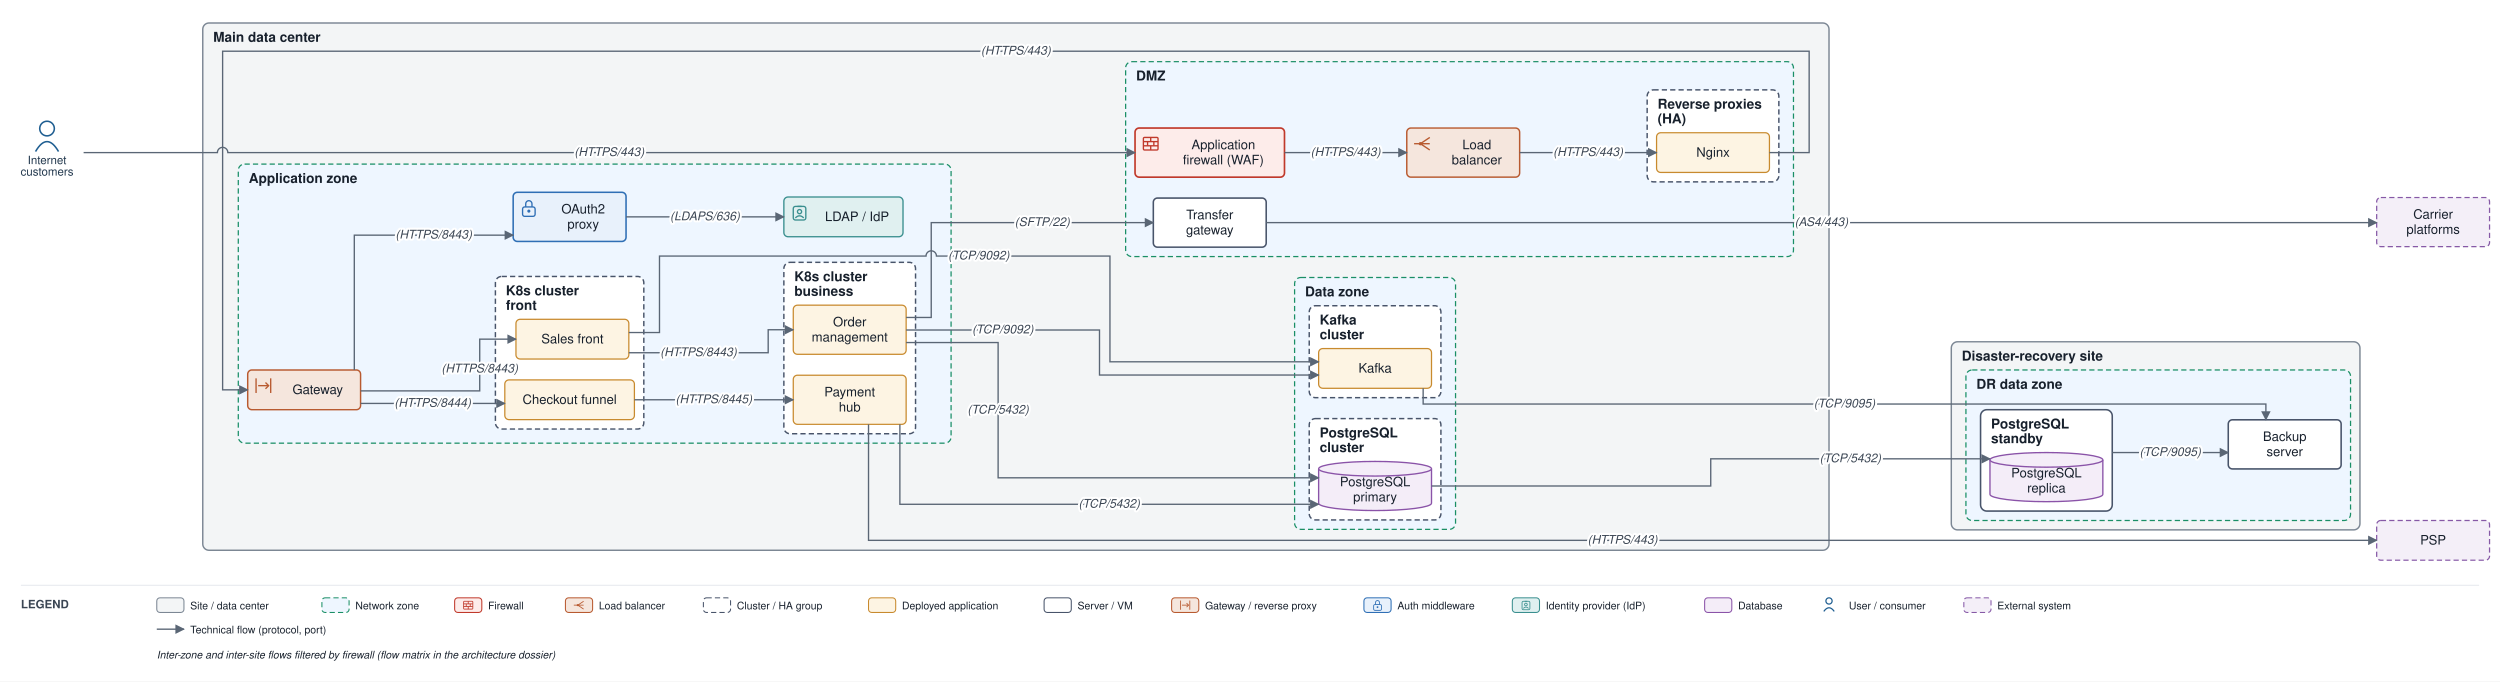
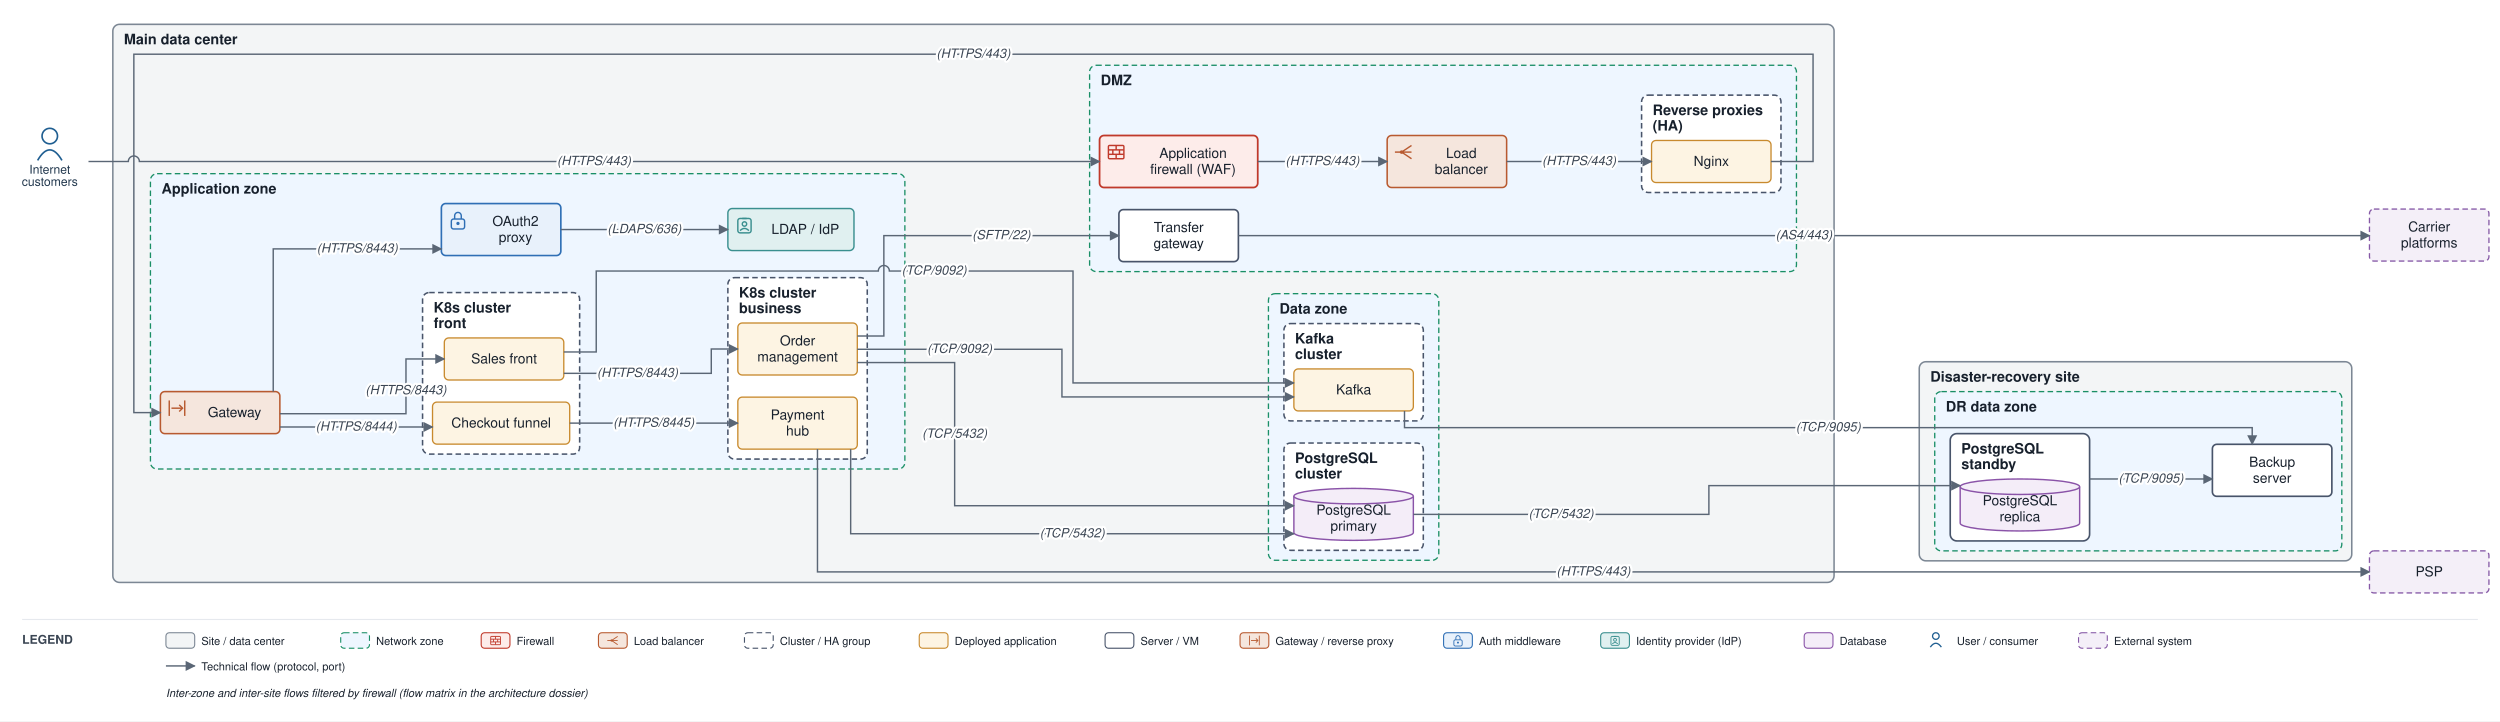
- <svg xmlns="http://www.w3.org/2000/svg" viewBox="0 0 2392 652" font-family="Helvetica,Arial,sans-serif">
+ <svg xmlns="http://www.w3.org/2000/svg" viewBox="0 0 2260 652" font-family="Helvetica,Arial,sans-serif">
  <defs>
    <marker id="arr" viewBox="0 0 10 10" refX="9" refY="5" markerWidth="7" markerHeight="7" orient="auto-start-reverse">
      <path d="M0,0 L10,5 L0,10 z" fill="#5a6675" />
    </marker>
  </defs>
-   <rect width="2392" height="652" fill="#ffffff" />
-   <rect x="194" y="22" width="1556" height="504.5" rx="6" fill="#f3f5f6" stroke="#7c8794" stroke-width="1.4" />
-   <text x="204" y="40" font-size="13" font-weight="bold" fill="#17202c">Main data center</text>
-   <rect x="1077" y="59" width="639" height="186.5" rx="6" fill="#eef6ff" stroke="#1a8f66" stroke-width="1.2" stroke-dasharray="5 3" />
-   <text x="1087" y="77" font-size="13" font-weight="bold" fill="#17202c">DMZ</text>
-   <rect x="1576" y="86" width="126" height="88" rx="6" fill="#ffffff" stroke="#48546a" stroke-width="1.4" stroke-dasharray="5 3" />
-   <text x="1586" y="104" font-size="13" font-weight="bold" fill="#17202c">Reverse proxies</text>
-   <text x="1586" y="118" font-size="13" font-weight="bold" fill="#17202c">(HA)</text>
-   <rect x="228" y="157" width="682" height="267" rx="6" fill="#eef6ff" stroke="#1a8f66" stroke-width="1.2" stroke-dasharray="5 3" />
-   <text x="238" y="175" font-size="13" font-weight="bold" fill="#17202c">Application zone</text>
-   <rect x="474" y="264.5" width="142" height="146" rx="6" fill="#ffffff" stroke="#48546a" stroke-width="1.4" stroke-dasharray="5 3" />
-   <text x="484" y="282.5" font-size="13" font-weight="bold" fill="#17202c">K8s cluster</text>
-   <text x="484" y="296.5" font-size="13" font-weight="bold" fill="#17202c">front</text>
-   <rect x="750" y="251" width="126" height="164" rx="6" fill="#ffffff" stroke="#48546a" stroke-width="1.4" stroke-dasharray="5 3" />
-   <text x="760" y="269" font-size="13" font-weight="bold" fill="#17202c">K8s cluster</text>
-   <text x="760" y="283" font-size="13" font-weight="bold" fill="#17202c">business</text>
-   <rect x="1238.667" y="265.5" width="154" height="241" rx="6" fill="#eef6ff" stroke="#1a8f66" stroke-width="1.2" stroke-dasharray="5 3" />
-   <text x="1248.667" y="283.5" font-size="13" font-weight="bold" fill="#17202c">Data zone</text>
-   <rect x="1252.667" y="400.5" width="126" height="97" rx="6" fill="#ffffff" stroke="#48546a" stroke-width="1.4" stroke-dasharray="5 3" />
-   <text x="1262.667" y="418.5" font-size="13" font-weight="bold" fill="#17202c">PostgreSQL</text>
-   <text x="1262.667" y="432.5" font-size="13" font-weight="bold" fill="#17202c">cluster</text>
-   <rect x="1252.667" y="292.5" width="126" height="88" rx="6" fill="#ffffff" stroke="#48546a" stroke-width="1.4" stroke-dasharray="5 3" />
-   <text x="1262.667" y="310.5" font-size="13" font-weight="bold" fill="#17202c">Kafka</text>
-   <text x="1262.667" y="324.5" font-size="13" font-weight="bold" fill="#17202c">cluster</text>
-   <rect x="1867" y="327" width="391" height="180" rx="6" fill="#f3f5f6" stroke="#7c8794" stroke-width="1.4" />
-   <text x="1877" y="345" font-size="13" font-weight="bold" fill="#17202c">Disaster-recovery site</text>
-   <rect x="1881" y="354" width="368" height="144" rx="6" fill="#eef6ff" stroke="#1a8f66" stroke-width="1.2" stroke-dasharray="5 3" />
-   <text x="1891" y="372" font-size="13" font-weight="bold" fill="#17202c">DR data zone</text>
-   <rect x="1895" y="392" width="126" height="97" rx="6" fill="#ffffff" stroke="#48546a" stroke-width="1.5" />
-   <text x="1905" y="410" font-size="13" font-weight="bold" fill="#17202c">PostgreSQL</text>
-   <text x="1905" y="424" font-size="13" font-weight="bold" fill="#17202c">standby</text>
-   <rect x="1086" y="122.5" width="143" height="47" rx="4" fill="#fdecea" stroke="#c0392b" stroke-width="1.6" />
-   <rect x="1094" y="131.5" width="14" height="12" rx="1" fill="none" stroke="#c0392b" stroke-width="1.3" />
-   <path d="M 1094 135.5 H 1108 M 1094 139.5 H 1108" fill="none" stroke="#c0392b" stroke-width="1.3" />
-   <path d="M 1101 131.5 V 135.5 M 1098 135.5 V 139.5 M 1104 135.5 V 139.5 M 1101 139.5 V 143.5" fill="none" stroke="#c0392b" stroke-width="1.3" />
-   <text x="1170.5" y="142.75" font-size="12.5" text-anchor="middle" fill="#17202c">Application</text>
-   <text x="1170.5" y="157.25" font-size="12.5" text-anchor="middle" fill="#17202c">firewall (WAF)</text>
-   <rect x="1346" y="122.5" width="108" height="47" rx="4" fill="#f5e6dd" stroke="#b85a30" stroke-width="1.4" />
-   <path d="M 1353 137.5 H 1359" fill="none" stroke="#b85a30" stroke-width="1.3" />
-   <path d="M 1359 137.5 L 1368 131.5 M 1359 137.5 H 1368 M 1359 137.5 L 1368 143.5" fill="none" stroke="#b85a30" stroke-width="1.3" />
-   <circle cx="1359" cy="137.5" r="1.6" fill="#b85a30" />
-   <text x="1413" y="142.75" font-size="12.5" text-anchor="middle" fill="#17202c">Load</text>
-   <text x="1413" y="157.25" font-size="12.5" text-anchor="middle" fill="#17202c">balancer</text>
-   <rect x="1585" y="127" width="108" height="38" rx="4" fill="#fdf4e3" stroke="#c88a2e" stroke-width="1.2" />
-   <text x="1639" y="150" font-size="12.5" text-anchor="middle" fill="#17202c">Nginx</text>
-   <rect x="1103.5" y="189.5" width="108" height="47" rx="4" fill="#ffffff" stroke="#48546a" stroke-width="1.5" />
-   <text x="1157.5" y="209.75" font-size="12.5" text-anchor="middle" fill="#17202c">Transfer</text>
-   <text x="1157.5" y="224.25" font-size="12.5" text-anchor="middle" fill="#17202c">gateway</text>
-   <rect x="237" y="354" width="108" height="38" rx="4" fill="#f5e6dd" stroke="#b85a30" stroke-width="1.4" />
-   <path d="M 245 362 V 376 M 259 362 V 376" fill="none" stroke="#b85a30" stroke-width="1.3" />
-   <path d="M 247 369 H 257" fill="none" stroke="#b85a30" stroke-width="1.3" />
-   <path d="M 254 366 l 3 3 l -3 3" fill="none" stroke="#b85a30" stroke-width="1.3" />
-   <text x="304" y="377" font-size="12.5" text-anchor="middle" fill="#17202c">Gateway</text>
-   <rect x="491" y="184" width="108" height="47" rx="4" fill="#e8f1fb" stroke="#2f6fb5" stroke-width="1.5" />
-   <rect x="500" y="198" width="12" height="9" rx="2" fill="none" stroke="#2f6fb5" stroke-width="1.3" />
-   <path d="M 503 198 v -3 a 3 3 0 0 1 6 0 v 3" fill="none" stroke="#2f6fb5" stroke-width="1.3" />
-   <circle cx="506" cy="202" r="1.5" fill="#2f6fb5" />
-   <text x="558" y="204.25" font-size="12.5" text-anchor="middle" fill="#17202c">OAuth2</text>
-   <text x="558" y="218.75" font-size="12.5" text-anchor="middle" fill="#17202c">proxy</text>
-   <rect x="750" y="188.5" width="114" height="38" rx="4" fill="#e0f0f0" stroke="#3a8f8f" stroke-width="1.3" />
-   <rect x="759" y="197.5" width="12" height="13" rx="2" fill="none" stroke="#3a8f8f" stroke-width="1.3" />
-   <path d="M 763 197.5 H 767" fill="none" stroke="#3a8f8f" stroke-width="1.3" />
-   <circle cx="765" cy="202.5" r="2" fill="none" stroke="#3a8f8f" stroke-width="1.3" />
-   <path d="M 761 208.5 q 4 -4 8 0" fill="none" stroke="#3a8f8f" stroke-width="1.3" />
-   <text x="820" y="211.5" font-size="12.5" text-anchor="middle" fill="#17202c">LDAP / IdP</text>
-   <rect x="493.667" y="305.5" width="108" height="38" rx="4" fill="#fdf4e3" stroke="#c88a2e" stroke-width="1.2" />
-   <text x="547.667" y="328.5" font-size="12.5" text-anchor="middle" fill="#17202c">Sales front</text>
-   <rect x="483" y="363.5" width="124" height="38" rx="4" fill="#fdf4e3" stroke="#c88a2e" stroke-width="1.2" />
-   <text x="545" y="386.5" font-size="12.5" text-anchor="middle" fill="#17202c">Checkout funnel</text>
-   <rect x="759" y="292" width="108" height="47" rx="4" fill="#fdf4e3" stroke="#c88a2e" stroke-width="1.2" />
-   <text x="813" y="312.25" font-size="12.5" text-anchor="middle" fill="#17202c">Order</text>
-   <text x="813" y="326.75" font-size="12.5" text-anchor="middle" fill="#17202c">management</text>
-   <rect x="759" y="359" width="108" height="47" rx="4" fill="#fdf4e3" stroke="#c88a2e" stroke-width="1.2" />
-   <text x="813" y="379.25" font-size="12.5" text-anchor="middle" fill="#17202c">Payment</text>
-   <text x="813" y="393.75" font-size="12.5" text-anchor="middle" fill="#17202c">hub</text>
-   <path d="M 1261.667 448.5 v 33 a 54 7 0 0 0 108 0 v -33" fill="#f4edf8" stroke="#8a53a8" stroke-width="1.3" />
-   <ellipse cx="1315.667" cy="448.5" rx="54" ry="7" fill="#f4edf8" stroke="#8a53a8" stroke-width="1.3" />
-   <text x="1315.667" y="465.25" font-size="12.5" text-anchor="middle" fill="#17202c">PostgreSQL</text>
-   <text x="1315.667" y="479.75" font-size="12.5" text-anchor="middle" fill="#17202c">primary</text>
-   <rect x="1261.667" y="333.5" width="108" height="38" rx="4" fill="#fdf4e3" stroke="#c88a2e" stroke-width="1.2" />
-   <text x="1315.667" y="356.5" font-size="12.5" text-anchor="middle" fill="#17202c">Kafka</text>
-   <path d="M 1904 440 v 33 a 54 7 0 0 0 108 0 v -33" fill="#f4edf8" stroke="#8a53a8" stroke-width="1.3" />
-   <ellipse cx="1958" cy="440" rx="54" ry="7" fill="#f4edf8" stroke="#8a53a8" stroke-width="1.3" />
-   <text x="1958" y="456.75" font-size="12.5" text-anchor="middle" fill="#17202c">PostgreSQL</text>
-   <text x="1958" y="471.25" font-size="12.5" text-anchor="middle" fill="#17202c">replica</text>
-   <rect x="2132" y="401.667" width="108" height="47" rx="4" fill="#ffffff" stroke="#48546a" stroke-width="1.5" />
-   <text x="2186" y="421.917" font-size="12.5" text-anchor="middle" fill="#17202c">Backup</text>
-   <text x="2186" y="436.417" font-size="12.5" text-anchor="middle" fill="#17202c">server</text>
+   <rect width="2260" height="652" fill="#ffffff" />
+   <rect x="102" y="22" width="1556" height="504.5" rx="6" fill="#f3f5f6" stroke="#7c8794" stroke-width="1.4" />
+   <text x="112" y="40" font-size="13" font-weight="bold" fill="#17202c">Main data center</text>
+   <rect x="985" y="59" width="639" height="186.5" rx="6" fill="#eef6ff" stroke="#1a8f66" stroke-width="1.2" stroke-dasharray="5 3" />
+   <text x="995" y="77" font-size="13" font-weight="bold" fill="#17202c">DMZ</text>
+   <rect x="1484" y="86" width="126" height="88" rx="6" fill="#ffffff" stroke="#48546a" stroke-width="1.4" stroke-dasharray="5 3" />
+   <text x="1494" y="104" font-size="13" font-weight="bold" fill="#17202c">Reverse proxies</text>
+   <text x="1494" y="118" font-size="13" font-weight="bold" fill="#17202c">(HA)</text>
+   <rect x="136" y="157" width="682" height="267" rx="6" fill="#eef6ff" stroke="#1a8f66" stroke-width="1.2" stroke-dasharray="5 3" />
+   <text x="146" y="175" font-size="13" font-weight="bold" fill="#17202c">Application zone</text>
+   <rect x="382" y="264.5" width="142" height="146" rx="6" fill="#ffffff" stroke="#48546a" stroke-width="1.4" stroke-dasharray="5 3" />
+   <text x="392" y="282.5" font-size="13" font-weight="bold" fill="#17202c">K8s cluster</text>
+   <text x="392" y="296.5" font-size="13" font-weight="bold" fill="#17202c">front</text>
+   <rect x="658" y="251" width="126" height="164" rx="6" fill="#ffffff" stroke="#48546a" stroke-width="1.4" stroke-dasharray="5 3" />
+   <text x="668" y="269" font-size="13" font-weight="bold" fill="#17202c">K8s cluster</text>
+   <text x="668" y="283" font-size="13" font-weight="bold" fill="#17202c">business</text>
+   <rect x="1146.667" y="265.5" width="154" height="241" rx="6" fill="#eef6ff" stroke="#1a8f66" stroke-width="1.2" stroke-dasharray="5 3" />
+   <text x="1156.667" y="283.5" font-size="13" font-weight="bold" fill="#17202c">Data zone</text>
+   <rect x="1160.667" y="400.5" width="126" height="97" rx="6" fill="#ffffff" stroke="#48546a" stroke-width="1.4" stroke-dasharray="5 3" />
+   <text x="1170.667" y="418.5" font-size="13" font-weight="bold" fill="#17202c">PostgreSQL</text>
+   <text x="1170.667" y="432.5" font-size="13" font-weight="bold" fill="#17202c">cluster</text>
+   <rect x="1160.667" y="292.5" width="126" height="88" rx="6" fill="#ffffff" stroke="#48546a" stroke-width="1.4" stroke-dasharray="5 3" />
+   <text x="1170.667" y="310.5" font-size="13" font-weight="bold" fill="#17202c">Kafka</text>
+   <text x="1170.667" y="324.5" font-size="13" font-weight="bold" fill="#17202c">cluster</text>
+   <rect x="1735" y="327" width="391" height="180" rx="6" fill="#f3f5f6" stroke="#7c8794" stroke-width="1.4" />
+   <text x="1745" y="345" font-size="13" font-weight="bold" fill="#17202c">Disaster-recovery site</text>
+   <rect x="1749" y="354" width="368" height="144" rx="6" fill="#eef6ff" stroke="#1a8f66" stroke-width="1.2" stroke-dasharray="5 3" />
+   <text x="1759" y="372" font-size="13" font-weight="bold" fill="#17202c">DR data zone</text>
+   <rect x="1763" y="392" width="126" height="97" rx="6" fill="#ffffff" stroke="#48546a" stroke-width="1.5" />
+   <text x="1773" y="410" font-size="13" font-weight="bold" fill="#17202c">PostgreSQL</text>
+   <text x="1773" y="424" font-size="13" font-weight="bold" fill="#17202c">standby</text>
+   <rect x="994" y="122.5" width="143" height="47" rx="4" fill="#fdecea" stroke="#c0392b" stroke-width="1.6" />
+   <rect x="1002" y="131.5" width="14" height="12" rx="1" fill="none" stroke="#c0392b" stroke-width="1.3" />
+   <path d="M 1002 135.5 H 1016 M 1002 139.5 H 1016" fill="none" stroke="#c0392b" stroke-width="1.3" />
+   <path d="M 1009 131.5 V 135.5 M 1006 135.5 V 139.5 M 1012 135.5 V 139.5 M 1009 139.5 V 143.5" fill="none" stroke="#c0392b" stroke-width="1.3" />
+   <text x="1078.5" y="142.75" font-size="12.5" text-anchor="middle" fill="#17202c">Application</text>
+   <text x="1078.5" y="157.25" font-size="12.5" text-anchor="middle" fill="#17202c">firewall (WAF)</text>
+   <rect x="1254" y="122.5" width="108" height="47" rx="4" fill="#f5e6dd" stroke="#b85a30" stroke-width="1.4" />
+   <path d="M 1261 137.5 H 1267" fill="none" stroke="#b85a30" stroke-width="1.3" />
+   <path d="M 1267 137.5 L 1276 131.5 M 1267 137.5 H 1276 M 1267 137.5 L 1276 143.5" fill="none" stroke="#b85a30" stroke-width="1.3" />
+   <circle cx="1267" cy="137.5" r="1.6" fill="#b85a30" />
+   <text x="1321" y="142.75" font-size="12.5" text-anchor="middle" fill="#17202c">Load</text>
+   <text x="1321" y="157.25" font-size="12.5" text-anchor="middle" fill="#17202c">balancer</text>
+   <rect x="1493" y="127" width="108" height="38" rx="4" fill="#fdf4e3" stroke="#c88a2e" stroke-width="1.2" />
+   <text x="1547" y="150" font-size="12.5" text-anchor="middle" fill="#17202c">Nginx</text>
+   <rect x="1011.5" y="189.5" width="108" height="47" rx="4" fill="#ffffff" stroke="#48546a" stroke-width="1.5" />
+   <text x="1065.5" y="209.75" font-size="12.5" text-anchor="middle" fill="#17202c">Transfer</text>
+   <text x="1065.5" y="224.25" font-size="12.5" text-anchor="middle" fill="#17202c">gateway</text>
+   <rect x="145" y="354" width="108" height="38" rx="4" fill="#f5e6dd" stroke="#b85a30" stroke-width="1.4" />
+   <path d="M 153 362 V 376 M 167 362 V 376" fill="none" stroke="#b85a30" stroke-width="1.3" />
+   <path d="M 155 369 H 165" fill="none" stroke="#b85a30" stroke-width="1.3" />
+   <path d="M 162 366 l 3 3 l -3 3" fill="none" stroke="#b85a30" stroke-width="1.3" />
+   <text x="212" y="377" font-size="12.5" text-anchor="middle" fill="#17202c">Gateway</text>
+   <rect x="399" y="184" width="108" height="47" rx="4" fill="#e8f1fb" stroke="#2f6fb5" stroke-width="1.5" />
+   <rect x="408" y="198" width="12" height="9" rx="2" fill="none" stroke="#2f6fb5" stroke-width="1.3" />
+   <path d="M 411 198 v -3 a 3 3 0 0 1 6 0 v 3" fill="none" stroke="#2f6fb5" stroke-width="1.3" />
+   <circle cx="414" cy="202" r="1.5" fill="#2f6fb5" />
+   <text x="466" y="204.25" font-size="12.5" text-anchor="middle" fill="#17202c">OAuth2</text>
+   <text x="466" y="218.75" font-size="12.5" text-anchor="middle" fill="#17202c">proxy</text>
+   <rect x="658" y="188.5" width="114" height="38" rx="4" fill="#e0f0f0" stroke="#3a8f8f" stroke-width="1.3" />
+   <rect x="667" y="197.5" width="12" height="13" rx="2" fill="none" stroke="#3a8f8f" stroke-width="1.3" />
+   <path d="M 671 197.5 H 675" fill="none" stroke="#3a8f8f" stroke-width="1.3" />
+   <circle cx="673" cy="202.5" r="2" fill="none" stroke="#3a8f8f" stroke-width="1.3" />
+   <path d="M 669 208.5 q 4 -4 8 0" fill="none" stroke="#3a8f8f" stroke-width="1.3" />
+   <text x="728" y="211.5" font-size="12.5" text-anchor="middle" fill="#17202c">LDAP / IdP</text>
+   <rect x="401.667" y="305.5" width="108" height="38" rx="4" fill="#fdf4e3" stroke="#c88a2e" stroke-width="1.2" />
+   <text x="455.667" y="328.5" font-size="12.5" text-anchor="middle" fill="#17202c">Sales front</text>
+   <rect x="391" y="363.5" width="124" height="38" rx="4" fill="#fdf4e3" stroke="#c88a2e" stroke-width="1.2" />
+   <text x="453" y="386.5" font-size="12.5" text-anchor="middle" fill="#17202c">Checkout funnel</text>
+   <rect x="667" y="292" width="108" height="47" rx="4" fill="#fdf4e3" stroke="#c88a2e" stroke-width="1.2" />
+   <text x="721" y="312.25" font-size="12.5" text-anchor="middle" fill="#17202c">Order</text>
+   <text x="721" y="326.75" font-size="12.5" text-anchor="middle" fill="#17202c">management</text>
+   <rect x="667" y="359" width="108" height="47" rx="4" fill="#fdf4e3" stroke="#c88a2e" stroke-width="1.2" />
+   <text x="721" y="379.25" font-size="12.5" text-anchor="middle" fill="#17202c">Payment</text>
+   <text x="721" y="393.75" font-size="12.5" text-anchor="middle" fill="#17202c">hub</text>
+   <path d="M 1169.667 448.5 v 33 a 54 7 0 0 0 108 0 v -33" fill="#f4edf8" stroke="#8a53a8" stroke-width="1.3" />
+   <ellipse cx="1223.667" cy="448.5" rx="54" ry="7" fill="#f4edf8" stroke="#8a53a8" stroke-width="1.3" />
+   <text x="1223.667" y="465.25" font-size="12.5" text-anchor="middle" fill="#17202c">PostgreSQL</text>
+   <text x="1223.667" y="479.75" font-size="12.5" text-anchor="middle" fill="#17202c">primary</text>
+   <rect x="1169.667" y="333.5" width="108" height="38" rx="4" fill="#fdf4e3" stroke="#c88a2e" stroke-width="1.2" />
+   <text x="1223.667" y="356.5" font-size="12.5" text-anchor="middle" fill="#17202c">Kafka</text>
+   <path d="M 1772 440 v 33 a 54 7 0 0 0 108 0 v -33" fill="#f4edf8" stroke="#8a53a8" stroke-width="1.3" />
+   <ellipse cx="1826" cy="440" rx="54" ry="7" fill="#f4edf8" stroke="#8a53a8" stroke-width="1.3" />
+   <text x="1826" y="456.75" font-size="12.5" text-anchor="middle" fill="#17202c">PostgreSQL</text>
+   <text x="1826" y="471.25" font-size="12.5" text-anchor="middle" fill="#17202c">replica</text>
+   <rect x="2000" y="401.667" width="108" height="47" rx="4" fill="#ffffff" stroke="#48546a" stroke-width="1.5" />
+   <text x="2054" y="421.917" font-size="12.5" text-anchor="middle" fill="#17202c">Backup</text>
+   <text x="2054" y="436.417" font-size="12.5" text-anchor="middle" fill="#17202c">server</text>
  <circle cx="45" cy="123" r="7" fill="none" stroke="#1f5e91" stroke-width="1.5" />
  <path d="M 34 145 q 11 -19 22 0" fill="none" stroke="#1f5e91" stroke-width="1.5" />
  <text x="45" y="157" font-size="11" text-anchor="middle" fill="#20364c">Internet</text>
  <text x="45" y="168" font-size="11" text-anchor="middle" fill="#20364c">customers</text>
-   <rect x="2274" y="498" width="108" height="38" rx="4" fill="#f4eff8" stroke="#8659a6" stroke-width="1.2" stroke-dasharray="5 3" />
-   <text x="2328" y="521" font-size="12.5" text-anchor="middle" fill="#17202c">PSP</text>
-   <rect x="2274" y="189" width="108" height="47" rx="4" fill="#f4eff8" stroke="#8659a6" stroke-width="1.2" stroke-dasharray="5 3" />
-   <text x="2328" y="209.25" font-size="12.5" text-anchor="middle" fill="#17202c">Carrier</text>
-   <text x="2328" y="223.75" font-size="12.5" text-anchor="middle" fill="#17202c">platforms</text>
-   <path d="M 80 146 L 208 146 A 5 5 0 0 1 218 146 L 1086 146" fill="none" stroke="#5a6675" stroke-width="1.3" marker-end="url(#arr)" />
-   <path d="M 1229 146 L 1346 146" fill="none" stroke="#5a6675" stroke-width="1.3" marker-end="url(#arr)" />
-   <path d="M 1454 146 L 1585 146" fill="none" stroke="#5a6675" stroke-width="1.3" marker-end="url(#arr)" />
-   <path d="M 1693 146 L 1731 146 L 1731 49 L 213 49 L 213 373 L 237 373" fill="none" stroke="#5a6675" stroke-width="1.3" marker-end="url(#arr)" />
-   <path d="M 339 354 L 339 225 L 491 225" fill="none" stroke="#5a6675" stroke-width="1.3" marker-end="url(#arr)" />
-   <path d="M 599 207.5 L 750 207.5" fill="none" stroke="#5a6675" stroke-width="1.3" marker-end="url(#arr)" />
-   <path d="M 345 374 L 459 374 L 459 324.5 L 493.667 324.5" fill="none" stroke="#5a6675" stroke-width="1.3" marker-end="url(#arr)" />
-   <path d="M 345 386 L 483 386" fill="none" stroke="#5a6675" stroke-width="1.3" marker-end="url(#arr)" />
-   <path d="M 601.667 337.5 L 735 337.5 L 735 315.5 L 759 315.5" fill="none" stroke="#5a6675" stroke-width="1.3" marker-end="url(#arr)" />
-   <path d="M 607 382.5 L 759 382.5" fill="none" stroke="#5a6675" stroke-width="1.3" marker-end="url(#arr)" />
-   <path d="M 831 406 L 831 517 L 2274 517" fill="none" stroke="#5a6675" stroke-width="1.3" marker-end="url(#arr)" />
-   <path d="M 867 327.75 L 955 327.75 L 955 457.167 L 1261.667 457.167" fill="none" stroke="#5a6675" stroke-width="1.3" marker-end="url(#arr)" />
-   <path d="M 861 406 L 861 482.5 L 1261.667 482.5" fill="none" stroke="#5a6675" stroke-width="1.3" marker-end="url(#arr)" />
-   <path d="M 867 315.75 L 1052 315.75 L 1052 358.833 L 1261.667 358.833" fill="none" stroke="#5a6675" stroke-width="1.3" marker-end="url(#arr)" />
-   <path d="M 601.667 318.167 L 631 318.167 L 631 245 L 886 245 A 5 5 0 0 1 896 245 L 1062 245 L 1062 346.167 L 1261.667 346.167" fill="none" stroke="#5a6675" stroke-width="1.3" marker-end="url(#arr)" />
-   <path d="M 867 303.75 L 891 303.75 L 891 213 L 1103.5 213" fill="none" stroke="#5a6675" stroke-width="1.3" marker-end="url(#arr)" />
-   <path d="M 1211.5 213 L 2274 213" fill="none" stroke="#5a6675" stroke-width="1.3" marker-end="url(#arr)" />
-   <path d="M 1369.667 465 L 1636.833 465 L 1636.833 439 L 1904 439" fill="none" stroke="#5a6675" stroke-width="1.3" marker-end="url(#arr)" />
-   <path d="M 2021 433 L 2132 433" fill="none" stroke="#5a6675" stroke-width="1.3" marker-end="url(#arr)" />
-   <path d="M 1361.667 371.5 L 1361.667 386.583 L 2168 386.583 L 2168 401.667" fill="none" stroke="#5a6675" stroke-width="1.3" marker-end="url(#arr)" />
-   <text x="583" y="149.25" font-size="11.5" text-anchor="middle" fill="#3a4553" font-style="italic" stroke="#ffffff" stroke-width="4" paint-order="stroke" stroke-linejoin="round">(HTTPS/443)</text>
-   <text x="1287.5" y="149.25" font-size="11.5" text-anchor="middle" fill="#3a4553" font-style="italic" stroke="#ffffff" stroke-width="4" paint-order="stroke" stroke-linejoin="round">(HTTPS/443)</text>
-   <text x="1519.5" y="149.25" font-size="11.5" text-anchor="middle" fill="#3a4553" font-style="italic" stroke="#ffffff" stroke-width="4" paint-order="stroke" stroke-linejoin="round">(HTTPS/443)</text>
-   <text x="972" y="52.25" font-size="11.5" text-anchor="middle" fill="#3a4553" font-style="italic" stroke="#ffffff" stroke-width="4" paint-order="stroke" stroke-linejoin="round">(HTTPS/443)</text>
-   <text x="415" y="228.25" font-size="11.5" text-anchor="middle" fill="#3a4553" font-style="italic" stroke="#ffffff" stroke-width="4" paint-order="stroke" stroke-linejoin="round">(HTTPS/8443)</text>
-   <text x="674.5" y="210.75" font-size="11.5" text-anchor="middle" fill="#3a4553" font-style="italic" stroke="#ffffff" stroke-width="4" paint-order="stroke" stroke-linejoin="round">(LDAPS/636)</text>
-   <text x="459" y="356.375" font-size="11.5" text-anchor="middle" fill="#3a4553" font-style="italic" stroke="#ffffff" stroke-width="4" paint-order="stroke" stroke-linejoin="round">(HTTPS/8443)</text>
-   <text x="414" y="389.25" font-size="11.5" text-anchor="middle" fill="#3a4553" font-style="italic" stroke="#ffffff" stroke-width="4" paint-order="stroke" stroke-linejoin="round">(HTTPS/8444)</text>
-   <text x="668.333" y="340.75" font-size="11.5" text-anchor="middle" fill="#3a4553" font-style="italic" stroke="#ffffff" stroke-width="4" paint-order="stroke" stroke-linejoin="round">(HTTPS/8443)</text>
-   <text x="683" y="385.75" font-size="11.5" text-anchor="middle" fill="#3a4553" font-style="italic" stroke="#ffffff" stroke-width="4" paint-order="stroke" stroke-linejoin="round">(HTTPS/8445)</text>
-   <text x="1552.5" y="520.25" font-size="11.5" text-anchor="middle" fill="#3a4553" font-style="italic" stroke="#ffffff" stroke-width="4" paint-order="stroke" stroke-linejoin="round">(HTTPS/443)</text>
-   <text x="955" y="395.708" font-size="11.5" text-anchor="middle" fill="#3a4553" font-style="italic" stroke="#ffffff" stroke-width="4" paint-order="stroke" stroke-linejoin="round">(TCP/5432)</text>
-   <text x="1061.333" y="485.75" font-size="11.5" text-anchor="middle" fill="#3a4553" font-style="italic" stroke="#ffffff" stroke-width="4" paint-order="stroke" stroke-linejoin="round">(TCP/5432)</text>
-   <text x="959.5" y="319" font-size="11.5" text-anchor="middle" fill="#3a4553" font-style="italic" stroke="#ffffff" stroke-width="4" paint-order="stroke" stroke-linejoin="round">(TCP/9092)</text>
-   <text x="936.5" y="248.25" font-size="11.5" text-anchor="middle" fill="#3a4553" font-style="italic" stroke="#ffffff" stroke-width="4" paint-order="stroke" stroke-linejoin="round">(TCP/9092)</text>
-   <text x="997.25" y="216.25" font-size="11.5" text-anchor="middle" fill="#3a4553" font-style="italic" stroke="#ffffff" stroke-width="4" paint-order="stroke" stroke-linejoin="round">(SFTP/22)</text>
-   <text x="1742.75" y="216.25" font-size="11.5" text-anchor="middle" fill="#3a4553" font-style="italic" stroke="#ffffff" stroke-width="4" paint-order="stroke" stroke-linejoin="round">(AS4/443)</text>
-   <text x="1770.417" y="442.25" font-size="11.5" text-anchor="middle" fill="#3a4553" font-style="italic" stroke="#ffffff" stroke-width="4" paint-order="stroke" stroke-linejoin="round">(TCP/5432)</text>
-   <text x="2076.5" y="436.25" font-size="11.5" text-anchor="middle" fill="#3a4553" font-style="italic" stroke="#ffffff" stroke-width="4" paint-order="stroke" stroke-linejoin="round">(TCP/9095)</text>
-   <text x="1764.833" y="389.833" font-size="11.5" text-anchor="middle" fill="#3a4553" font-style="italic" stroke="#ffffff" stroke-width="4" paint-order="stroke" stroke-linejoin="round">(TCP/9095)</text>
-   <line x1="20" y1="560" x2="2372" y2="560" stroke="#e6e9ee" stroke-width="1" />
+   <rect x="2142" y="498" width="108" height="38" rx="4" fill="#f4eff8" stroke="#8659a6" stroke-width="1.2" stroke-dasharray="5 3" />
+   <text x="2196" y="521" font-size="12.5" text-anchor="middle" fill="#17202c">PSP</text>
+   <rect x="2142" y="189" width="108" height="47" rx="4" fill="#f4eff8" stroke="#8659a6" stroke-width="1.2" stroke-dasharray="5 3" />
+   <text x="2196" y="209.25" font-size="12.5" text-anchor="middle" fill="#17202c">Carrier</text>
+   <text x="2196" y="223.75" font-size="12.5" text-anchor="middle" fill="#17202c">platforms</text>
+   <path d="M 80 146 L 116 146 A 5 5 0 0 1 126 146 L 994 146" fill="none" stroke="#5a6675" stroke-width="1.3" marker-end="url(#arr)" />
+   <path d="M 1137 146 L 1254 146" fill="none" stroke="#5a6675" stroke-width="1.3" marker-end="url(#arr)" />
+   <path d="M 1362 146 L 1493 146" fill="none" stroke="#5a6675" stroke-width="1.3" marker-end="url(#arr)" />
+   <path d="M 1601 146 L 1639 146 L 1639 49 L 121 49 L 121 373 L 145 373" fill="none" stroke="#5a6675" stroke-width="1.3" marker-end="url(#arr)" />
+   <path d="M 247 354 L 247 225 L 399 225" fill="none" stroke="#5a6675" stroke-width="1.3" marker-end="url(#arr)" />
+   <path d="M 507 207.5 L 658 207.5" fill="none" stroke="#5a6675" stroke-width="1.3" marker-end="url(#arr)" />
+   <path d="M 253 374 L 367 374 L 367 324.5 L 401.667 324.5" fill="none" stroke="#5a6675" stroke-width="1.3" marker-end="url(#arr)" />
+   <path d="M 253 386 L 391 386" fill="none" stroke="#5a6675" stroke-width="1.3" marker-end="url(#arr)" />
+   <path d="M 509.667 337.5 L 643 337.5 L 643 315.5 L 667 315.5" fill="none" stroke="#5a6675" stroke-width="1.3" marker-end="url(#arr)" />
+   <path d="M 515 382.5 L 667 382.5" fill="none" stroke="#5a6675" stroke-width="1.3" marker-end="url(#arr)" />
+   <path d="M 739 406 L 739 517 L 2142 517" fill="none" stroke="#5a6675" stroke-width="1.3" marker-end="url(#arr)" />
+   <path d="M 775 327.75 L 863 327.75 L 863 457.167 L 1169.667 457.167" fill="none" stroke="#5a6675" stroke-width="1.3" marker-end="url(#arr)" />
+   <path d="M 769 406 L 769 482.5 L 1169.667 482.5" fill="none" stroke="#5a6675" stroke-width="1.3" marker-end="url(#arr)" />
+   <path d="M 775 315.75 L 960 315.75 L 960 358.833 L 1169.667 358.833" fill="none" stroke="#5a6675" stroke-width="1.3" marker-end="url(#arr)" />
+   <path d="M 509.667 318.167 L 539 318.167 L 539 245 L 794 245 A 5 5 0 0 1 804 245 L 970 245 L 970 346.167 L 1169.667 346.167" fill="none" stroke="#5a6675" stroke-width="1.3" marker-end="url(#arr)" />
+   <path d="M 775 303.75 L 799 303.75 L 799 213 L 1011.5 213" fill="none" stroke="#5a6675" stroke-width="1.3" marker-end="url(#arr)" />
+   <path d="M 1119.5 213 L 2142 213" fill="none" stroke="#5a6675" stroke-width="1.3" marker-end="url(#arr)" />
+   <path d="M 1277.667 465 L 1544.833 465 L 1544.833 439 L 1772 439" fill="none" stroke="#5a6675" stroke-width="1.3" marker-end="url(#arr)" />
+   <path d="M 1889 433 L 2000 433" fill="none" stroke="#5a6675" stroke-width="1.3" marker-end="url(#arr)" />
+   <path d="M 1269.667 371.5 L 1269.667 386.583 L 2036 386.583 L 2036 401.667" fill="none" stroke="#5a6675" stroke-width="1.3" marker-end="url(#arr)" />
+   <text x="537" y="149.25" font-size="11.5" text-anchor="middle" fill="#3a4553" font-style="italic" stroke="#ffffff" stroke-width="4" paint-order="stroke" stroke-linejoin="round">(HTTPS/443)</text>
+   <text x="1195.5" y="149.25" font-size="11.5" text-anchor="middle" fill="#3a4553" font-style="italic" stroke="#ffffff" stroke-width="4" paint-order="stroke" stroke-linejoin="round">(HTTPS/443)</text>
+   <text x="1427.5" y="149.25" font-size="11.5" text-anchor="middle" fill="#3a4553" font-style="italic" stroke="#ffffff" stroke-width="4" paint-order="stroke" stroke-linejoin="round">(HTTPS/443)</text>
+   <text x="880" y="52.25" font-size="11.5" text-anchor="middle" fill="#3a4553" font-style="italic" stroke="#ffffff" stroke-width="4" paint-order="stroke" stroke-linejoin="round">(HTTPS/443)</text>
+   <text x="323" y="228.25" font-size="11.5" text-anchor="middle" fill="#3a4553" font-style="italic" stroke="#ffffff" stroke-width="4" paint-order="stroke" stroke-linejoin="round">(HTTPS/8443)</text>
+   <text x="582.5" y="210.75" font-size="11.5" text-anchor="middle" fill="#3a4553" font-style="italic" stroke="#ffffff" stroke-width="4" paint-order="stroke" stroke-linejoin="round">(LDAPS/636)</text>
+   <text x="367" y="356.375" font-size="11.5" text-anchor="middle" fill="#3a4553" font-style="italic" stroke="#ffffff" stroke-width="4" paint-order="stroke" stroke-linejoin="round">(HTTPS/8443)</text>
+   <text x="322" y="389.25" font-size="11.5" text-anchor="middle" fill="#3a4553" font-style="italic" stroke="#ffffff" stroke-width="4" paint-order="stroke" stroke-linejoin="round">(HTTPS/8444)</text>
+   <text x="576.333" y="340.75" font-size="11.5" text-anchor="middle" fill="#3a4553" font-style="italic" stroke="#ffffff" stroke-width="4" paint-order="stroke" stroke-linejoin="round">(HTTPS/8443)</text>
+   <text x="591" y="385.75" font-size="11.5" text-anchor="middle" fill="#3a4553" font-style="italic" stroke="#ffffff" stroke-width="4" paint-order="stroke" stroke-linejoin="round">(HTTPS/8445)</text>
+   <text x="1440.5" y="520.25" font-size="11.5" text-anchor="middle" fill="#3a4553" font-style="italic" stroke="#ffffff" stroke-width="4" paint-order="stroke" stroke-linejoin="round">(HTTPS/443)</text>
+   <text x="863" y="395.708" font-size="11.5" text-anchor="middle" fill="#3a4553" font-style="italic" stroke="#ffffff" stroke-width="4" paint-order="stroke" stroke-linejoin="round">(TCP/5432)</text>
+   <text x="969.333" y="485.75" font-size="11.5" text-anchor="middle" fill="#3a4553" font-style="italic" stroke="#ffffff" stroke-width="4" paint-order="stroke" stroke-linejoin="round">(TCP/5432)</text>
+   <text x="867.5" y="319" font-size="11.5" text-anchor="middle" fill="#3a4553" font-style="italic" stroke="#ffffff" stroke-width="4" paint-order="stroke" stroke-linejoin="round">(TCP/9092)</text>
+   <text x="844.5" y="248.25" font-size="11.5" text-anchor="middle" fill="#3a4553" font-style="italic" stroke="#ffffff" stroke-width="4" paint-order="stroke" stroke-linejoin="round">(TCP/9092)</text>
+   <text x="905.25" y="216.25" font-size="11.5" text-anchor="middle" fill="#3a4553" font-style="italic" stroke="#ffffff" stroke-width="4" paint-order="stroke" stroke-linejoin="round">(SFTP/22)</text>
+   <text x="1630.75" y="216.25" font-size="11.5" text-anchor="middle" fill="#3a4553" font-style="italic" stroke="#ffffff" stroke-width="4" paint-order="stroke" stroke-linejoin="round">(AS4/443)</text>
+   <text x="1411.25" y="468.25" font-size="11.5" text-anchor="middle" fill="#3a4553" font-style="italic" stroke="#ffffff" stroke-width="4" paint-order="stroke" stroke-linejoin="round">(TCP/5432)</text>
+   <text x="1944.5" y="436.25" font-size="11.5" text-anchor="middle" fill="#3a4553" font-style="italic" stroke="#ffffff" stroke-width="4" paint-order="stroke" stroke-linejoin="round">(TCP/9095)</text>
+   <text x="1652.833" y="389.833" font-size="11.5" text-anchor="middle" fill="#3a4553" font-style="italic" stroke="#ffffff" stroke-width="4" paint-order="stroke" stroke-linejoin="round">(TCP/9095)</text>
+   <line x1="20" y1="560" x2="2240" y2="560" stroke="#e6e9ee" stroke-width="1" />
  <text x="20" y="582" font-size="11" font-weight="bold" fill="#3a4553">LEGEND</text>
  <rect x="150" y="572" width="26" height="14" rx="3" fill="#f3f5f6" stroke="#7c8794" />
  <text x="182" y="583" font-size="10" fill="#17202c">Site / data center</text>
  <rect x="308" y="572" width="26" height="14" rx="3" fill="#eef6ff" stroke="#1a8f66" stroke-dasharray="5 3" />
  <text x="340" y="583" font-size="10" fill="#17202c">Network zone</text>
  <rect x="435" y="572" width="26" height="14" rx="3" fill="#fdecea" stroke="#c0392b" />
  <rect x="443.6" y="575.3" width="8.8" height="7.5" rx="0.6" fill="none" stroke="#c0392b" stroke-width="0.8" />
  <path d="M 443.6 577.8 H 452.4 M 443.6 580.3 H 452.4" fill="none" stroke="#c0392b" stroke-width="0.8" />
  <path d="M 448 575.3 V 577.8 M 446.1 577.8 V 580.3 M 449.9 577.8 V 580.3 M 448 580.3 V 582.8" fill="none" stroke="#c0392b" stroke-width="0.8" />
  <text x="467" y="583" font-size="10" fill="#17202c">Firewall</text>
  <rect x="541" y="572" width="26" height="14" rx="3" fill="#f5e6dd" stroke="#b85a30" />
  <path d="M 549 579 H 552.8" fill="none" stroke="#b85a30" stroke-width="0.8" />
  <path d="M 552.8 579 L 558.4 575.3 M 552.8 579 H 558.4 M 552.8 579 L 558.4 582.8" fill="none" stroke="#b85a30" stroke-width="0.8" />
  <circle cx="552.8" cy="579" r="1" fill="#b85a30" />
  <text x="573" y="583" font-size="10" fill="#17202c">Load balancer</text>
  <rect x="673" y="572" width="26" height="14" rx="3" fill="#ffffff" stroke="#48546a" stroke-dasharray="5 3" />
  <text x="705" y="583" font-size="10" fill="#17202c">Cluster / HA group</text>
  <rect x="831" y="572" width="26" height="14" rx="3" fill="#fdf4e3" stroke="#c88a2e" />
  <text x="863" y="583" font-size="10" fill="#17202c">Deployed application</text>
  <rect x="999" y="572" width="26" height="14" rx="3" fill="#ffffff" stroke="#48546a" />
  <text x="1031" y="583" font-size="10" fill="#17202c">Server / VM</text>
  <rect x="1121" y="572" width="26" height="14" rx="3" fill="#f5e6dd" stroke="#b85a30" />
  <path d="M 1129.6 574.6 V 583.4 M 1138.4 574.6 V 583.4" fill="none" stroke="#b85a30" stroke-width="0.8" />
  <path d="M 1130.9 579 H 1137.1" fill="none" stroke="#b85a30" stroke-width="0.8" />
  <path d="M 1135.3 577.1 l 1.9 1.9 l -1.9 1.9" fill="none" stroke="#b85a30" stroke-width="0.8" />
  <text x="1153" y="583" font-size="10" fill="#17202c">Gateway / reverse proxy</text>
  <rect x="1305" y="572" width="26" height="14" rx="3" fill="#e8f1fb" stroke="#2f6fb5" />
  <rect x="1314.3" y="578.4" width="7.5" height="5.6" rx="1.3" fill="none" stroke="#2f6fb5" stroke-width="0.8" />
  <path d="M 1316.1 578.4 v -1.9 a 1.9 1.9 0 0 1 3.8 0 v 1.9" fill="none" stroke="#2f6fb5" stroke-width="0.8" />
  <circle cx="1318" cy="580.9" r="0.9" fill="#2f6fb5" />
  <text x="1337" y="583" font-size="10" fill="#17202c">Auth middleware</text>
  <rect x="1447" y="572" width="26" height="14" rx="3" fill="#e0f0f0" stroke="#3a8f8f" />
  <rect x="1456.3" y="575.3" width="7.5" height="8.1" rx="1.3" fill="none" stroke="#3a8f8f" stroke-width="0.8" />
  <path d="M 1458.8 575.3 H 1461.3" fill="none" stroke="#3a8f8f" stroke-width="0.8" />
  <circle cx="1460" cy="578.4" r="1.3" fill="none" stroke="#3a8f8f" stroke-width="0.8" />
  <path d="M 1457.5 582.1 q 2.5 -2.5 5 0" fill="none" stroke="#3a8f8f" stroke-width="0.8" />
  <text x="1479" y="583" font-size="10" fill="#17202c">Identity provider (IdP)</text>
  <rect x="1631" y="572" width="26" height="14" rx="3" fill="#f4edf8" stroke="#8a53a8" />
  <text x="1663" y="583" font-size="10" fill="#17202c">Database</text>
  <circle cx="1750" cy="575" r="3" fill="none" stroke="#1f5e91" stroke-width="1.2" />
  <path d="M 1745 585 q 5 -7 10 0" fill="none" stroke="#1f5e91" stroke-width="1.2" />
  <text x="1769" y="583" font-size="10" fill="#17202c">User / consumer</text>
  <rect x="1879" y="572" width="26" height="14" rx="3" fill="#f4eff8" stroke="#8659a6" stroke-dasharray="5 3" />
  <text x="1911" y="583" font-size="10" fill="#17202c">External system</text>
  <line x1="150" y1="602" x2="176" y2="602" stroke="#5a6675" stroke-width="1.3" marker-end="url(#arr)" />
  <text x="182" y="606" font-size="10" fill="#17202c">Technical flow (protocol, port)</text>
  <text x="150" y="630" font-size="10" fill="#17202c" font-style="italic">Inter-zone and inter-site flows filtered by firewall (flow matrix in the architecture dossier)</text>
</svg>
